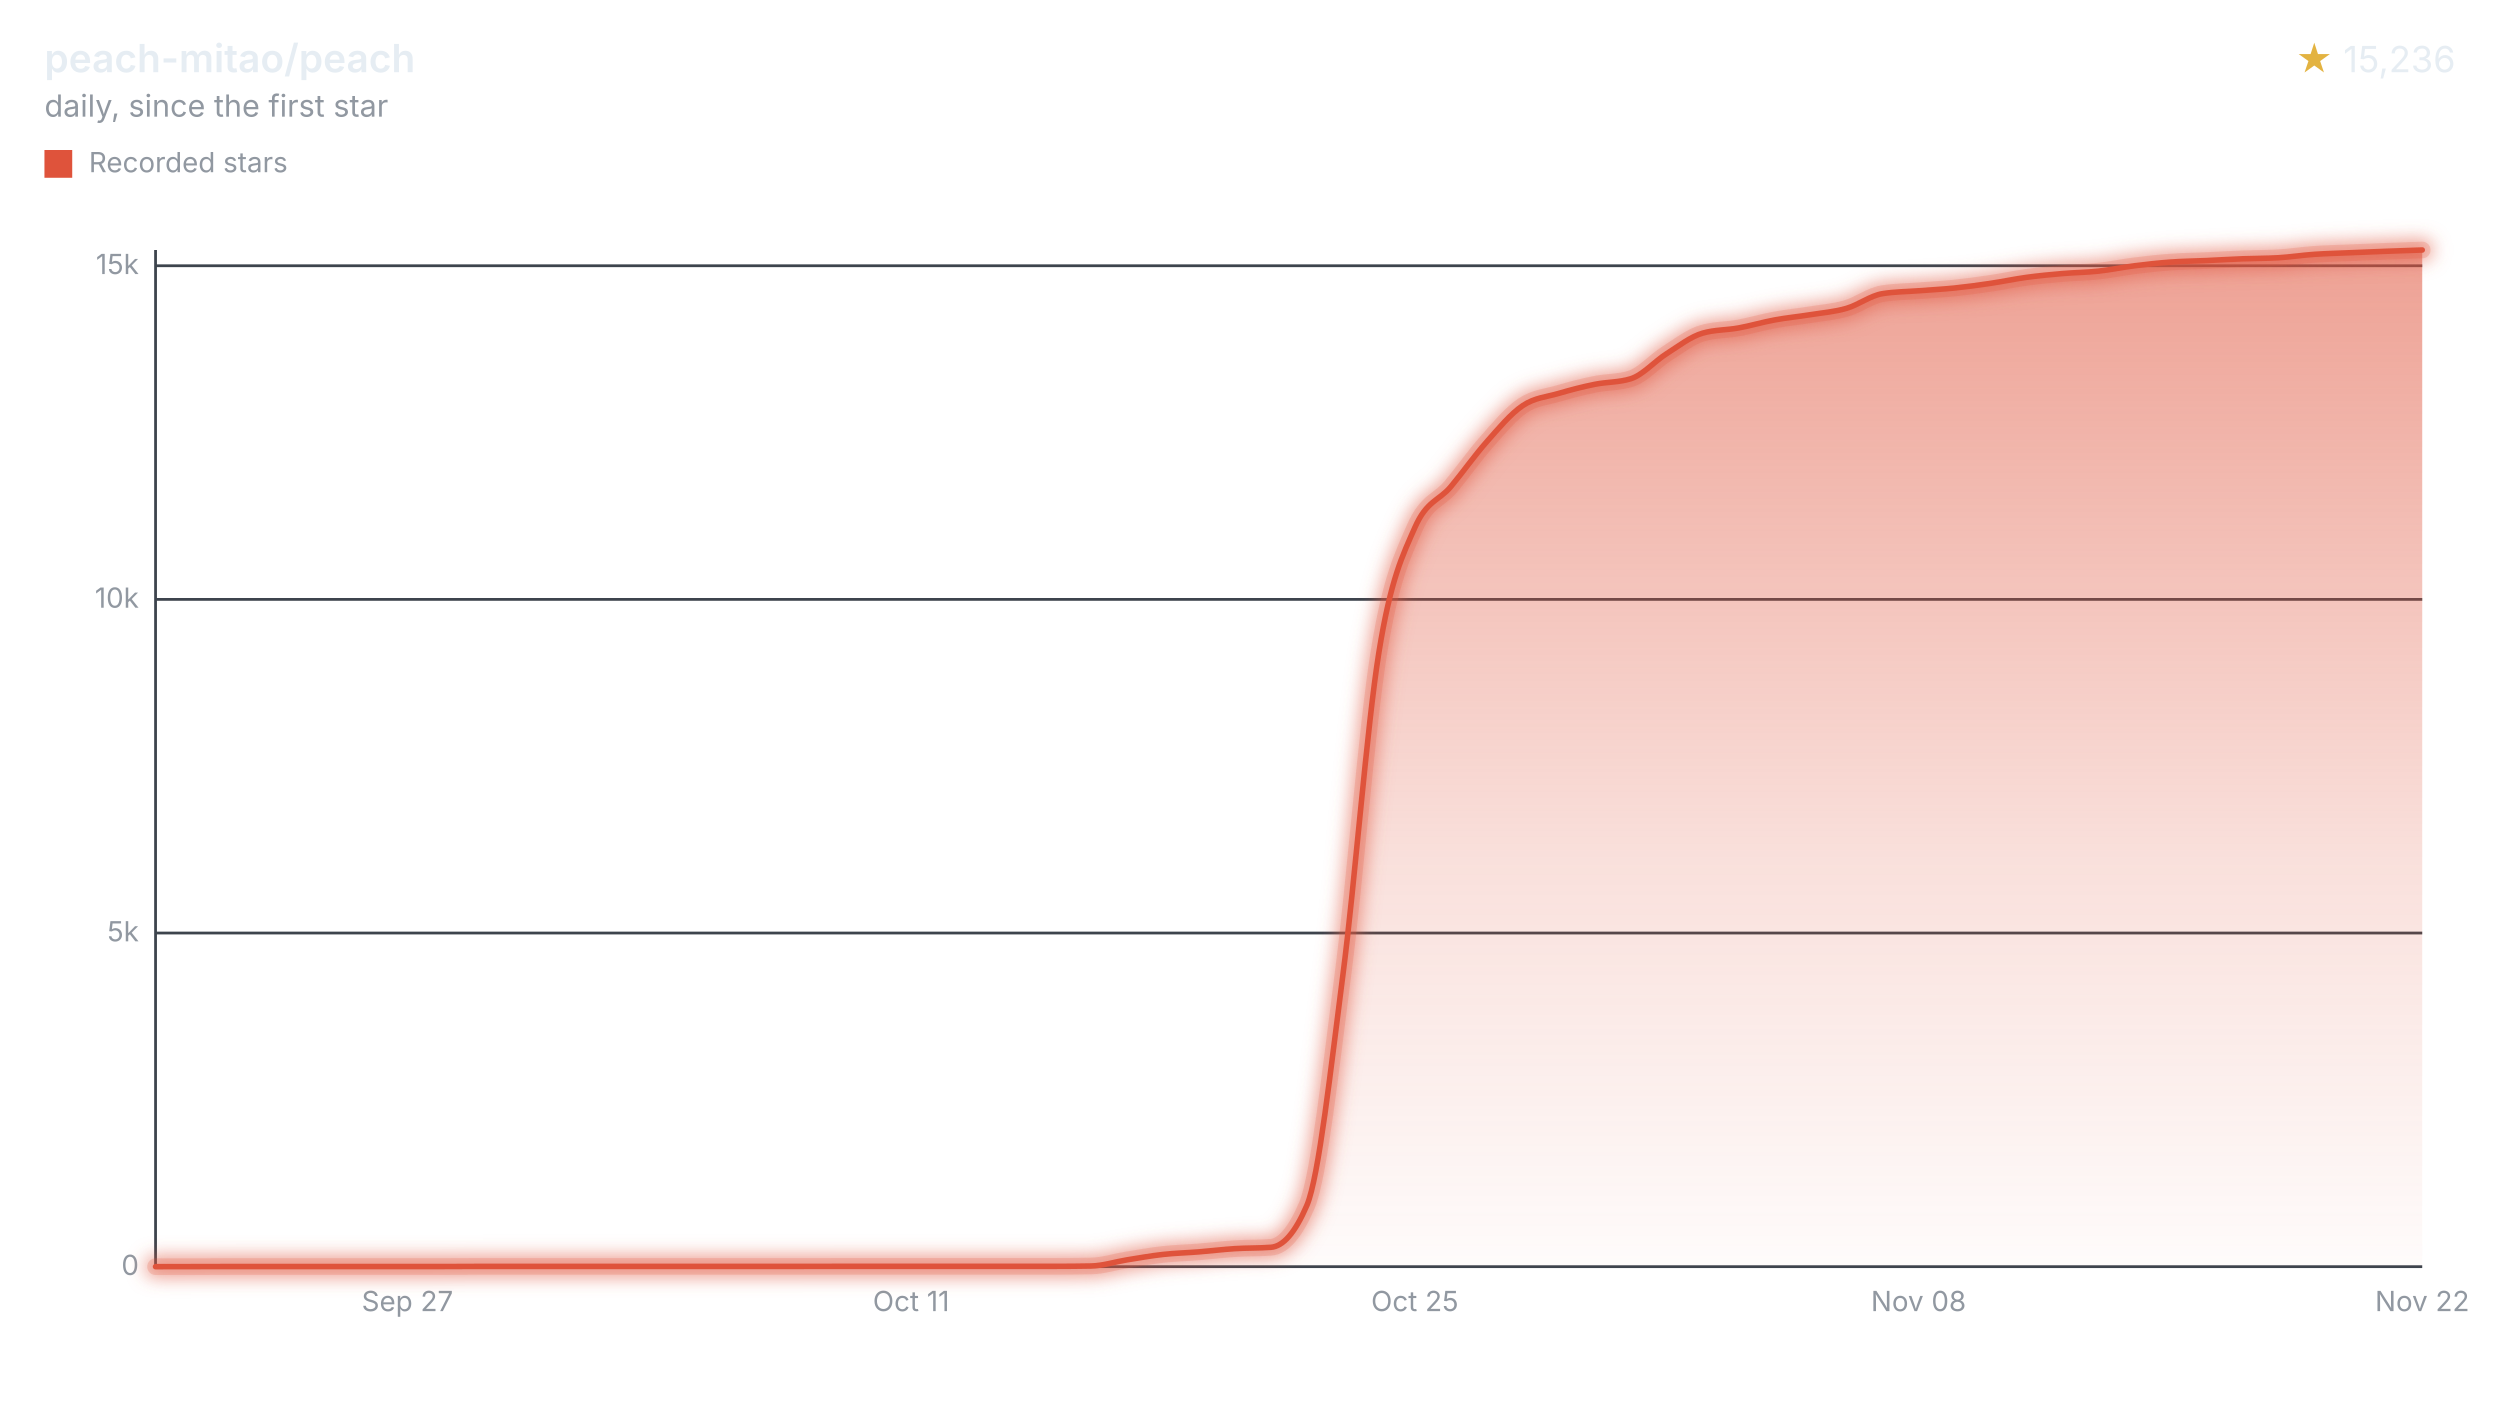
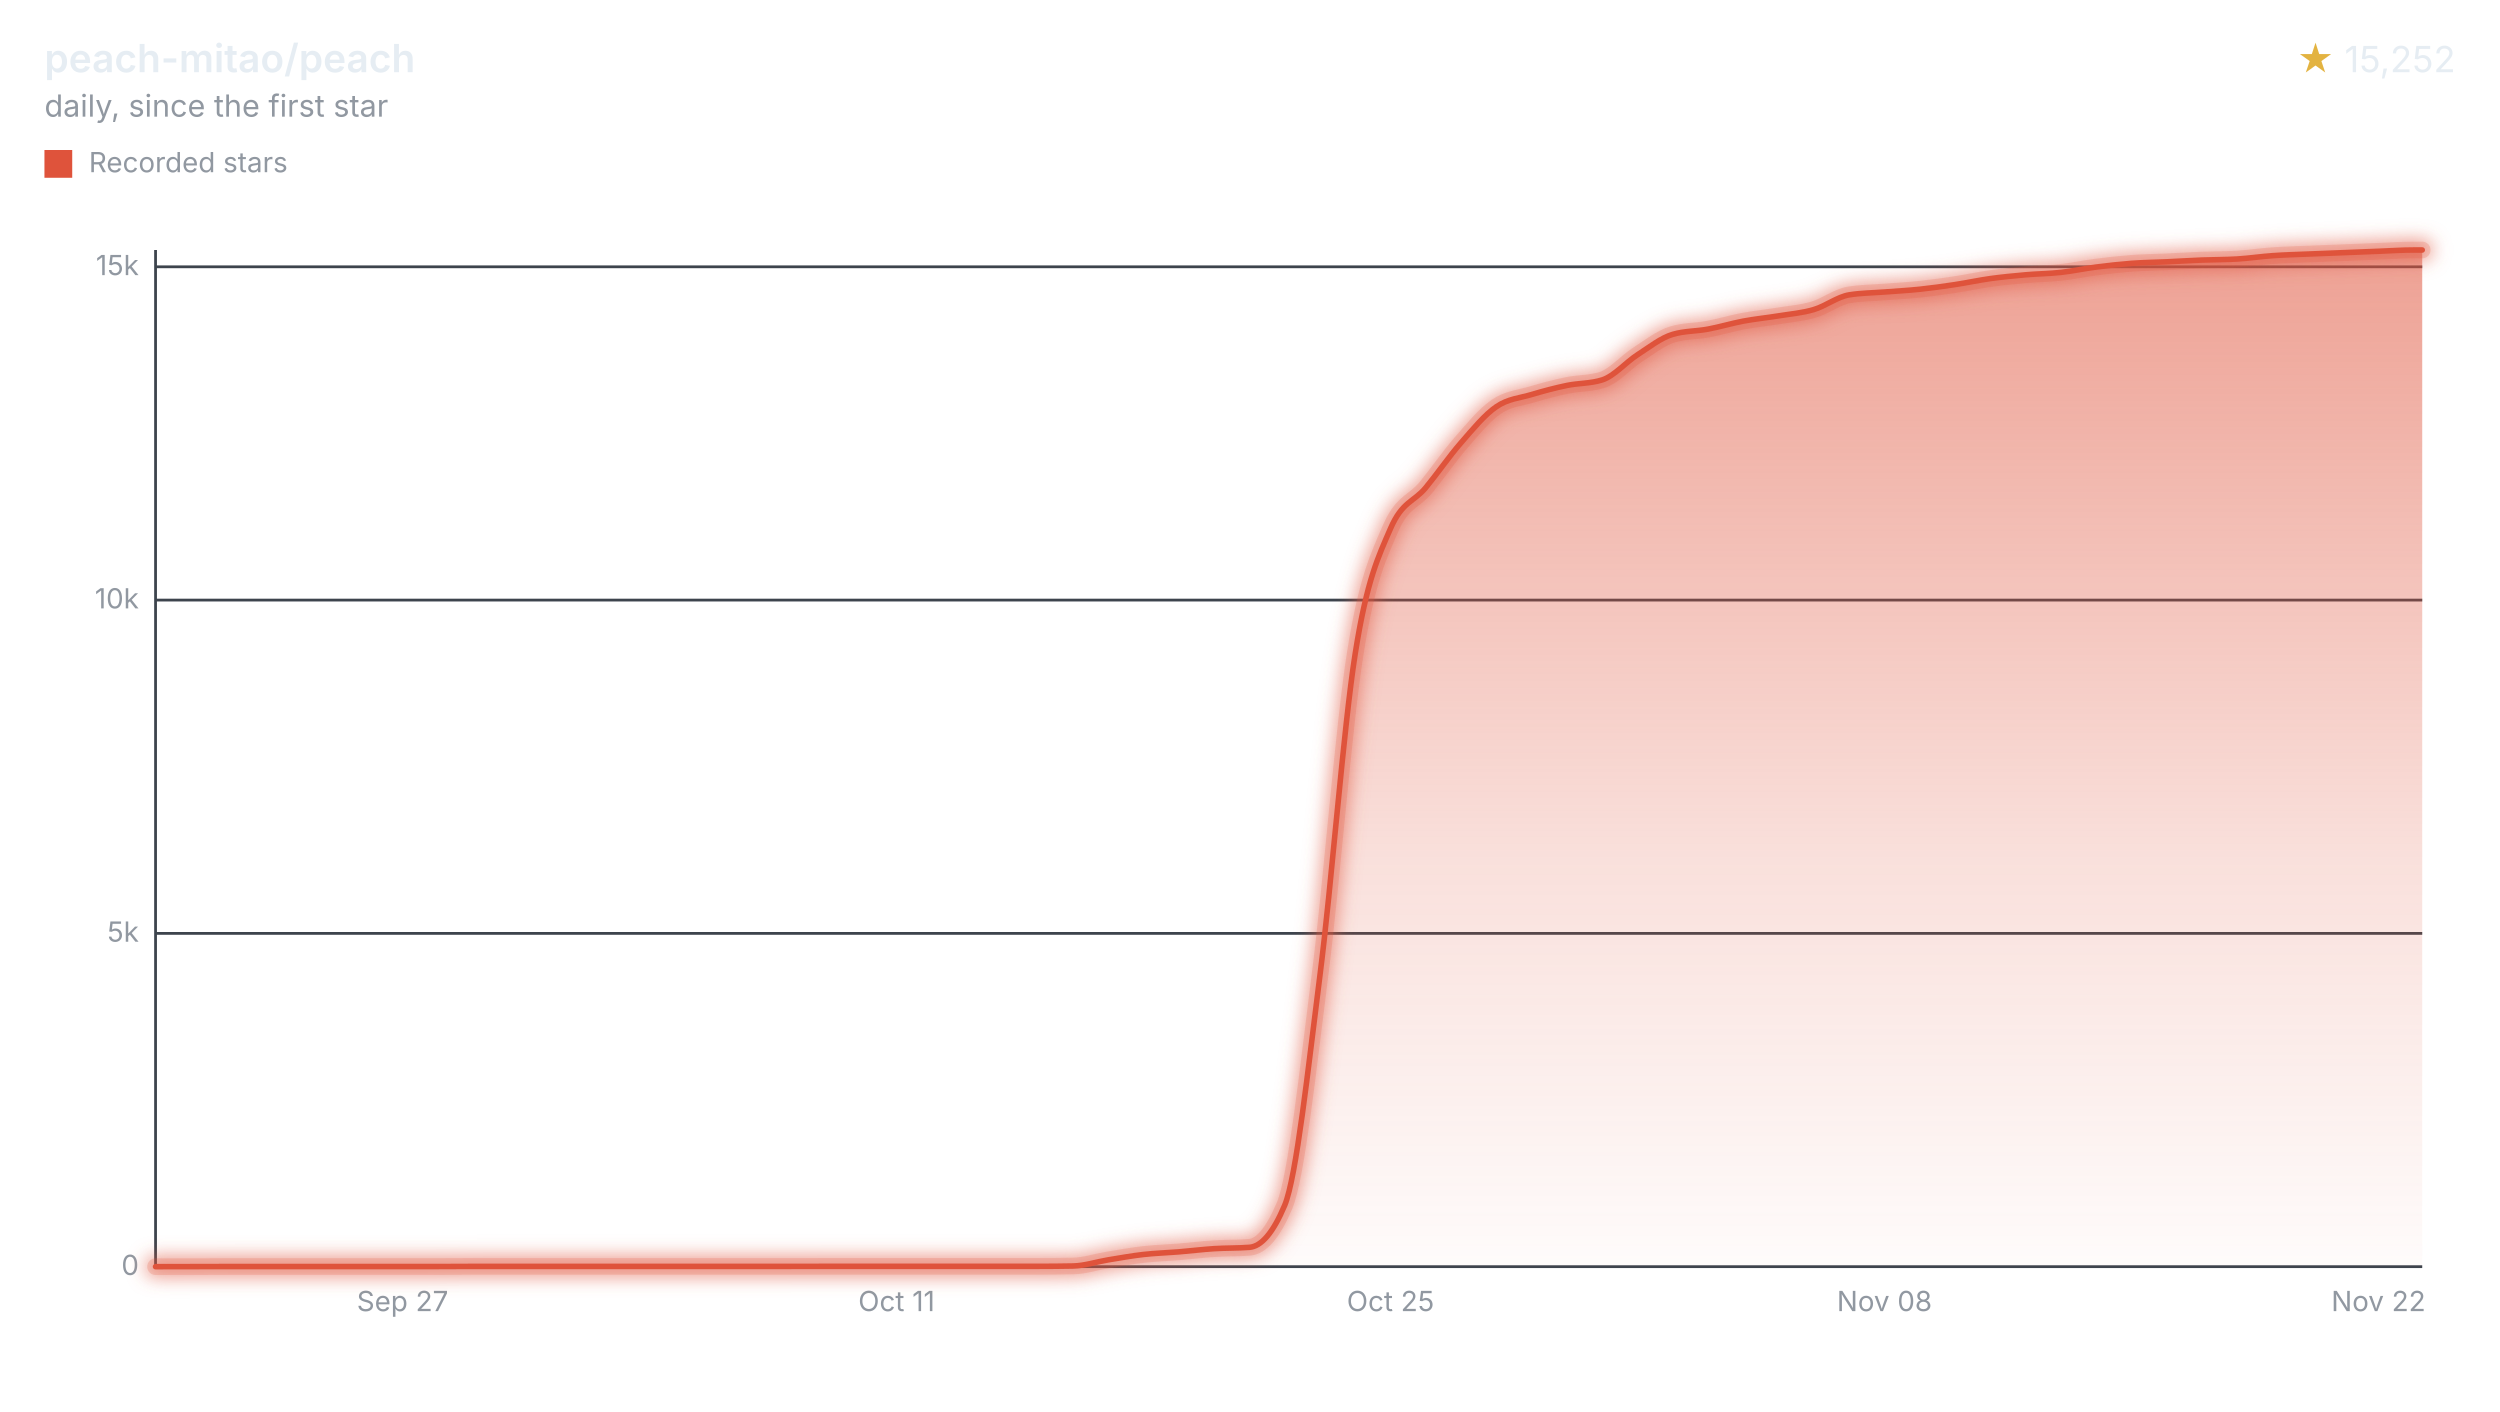
<svg xmlns="http://www.w3.org/2000/svg" width="900" height="508" viewBox="0 0 900 508" role="img" aria-labelledby="title desc">
  <style>svg{font-family:-apple-system,BlinkMacSystemFont,"Segoe UI",sans-serif;}.text{fill:#e6edf3;}.muted{fill:#9198a1;}.accent{fill:#e3b341;}.axis{stroke:#3d444d;}.ink{fill:none;stroke:#df533b;}.stop{stop-color:#df533b;}</style>
  <defs>
    <filter id="halo" filterUnits="userSpaceOnUse" x="44" y="78" width="840" height="390">
      <feGaussianBlur stdDeviation="3" />
    </filter>
    <linearGradient id="stream" x1="0" y1="0" x2="0" y2="1">
      <stop offset="0" class="stop" stop-opacity="0.55" />
      <stop offset="0.6" class="stop" stop-opacity="0.18" />
      <stop offset="1" class="stop" stop-opacity="0.02" />
    </linearGradient>
  </defs>
  <text x="16" y="26" class="text" font-size="14" font-weight="600">peach-mitao/peach</text>
  <text x="16" y="42" class="muted" font-size="11">daily, since the first star</text>
  <text x="884" y="26" class="text" font-size="13" text-anchor="end">
-     <tspan class="accent">★</tspan> 15,236</text>
+     <tspan class="accent">★</tspan> 15,252</text>
  <rect x="16" y="54" width="10" height="10" fill="#df533b" />
  <text x="32" y="62" class="muted" font-size="10">Recorded stars</text>
  <line x1="56" x2="872" y1="456.00" y2="456.00" class="axis" />
  <text x="50" y="459.00" class="muted" font-size="10" text-anchor="end">0</text>
-   <line x1="56" x2="872" y1="335.89" y2="335.89" class="axis" />
-   <text x="50" y="338.89" class="muted" font-size="10" text-anchor="end">5k</text>
-   <line x1="56" x2="872" y1="215.78" y2="215.78" class="axis" />
-   <text x="50" y="218.78" class="muted" font-size="10" text-anchor="end">10k</text>
-   <line x1="56" x2="872" y1="95.67" y2="95.67" class="axis" />
-   <text x="50" y="98.67" class="muted" font-size="10" text-anchor="end">15k</text>
+   <line x1="56" x2="872" y1="336.02" y2="336.02" class="axis" />
+   <text x="50" y="339.02" class="muted" font-size="10" text-anchor="end">5k</text>
+   <line x1="56" x2="872" y1="216.03" y2="216.03" class="axis" />
+   <text x="50" y="219.03" class="muted" font-size="10" text-anchor="end">10k</text>
+   <line x1="56" x2="872" y1="96.05" y2="96.05" class="axis" />
+   <text x="50" y="99.05" class="muted" font-size="10" text-anchor="end">15k</text>
  <line x1="56" x2="56" y1="90" y2="456" class="axis" />
-   <text x="146.67" y="472" class="muted" font-size="10" text-anchor="middle">Sep 27</text>
-   <text x="328.00" y="472" class="muted" font-size="10" text-anchor="middle">Oct 11</text>
-   <text x="509.33" y="472" class="muted" font-size="10" text-anchor="middle">Oct 25</text>
-   <text x="690.67" y="472" class="muted" font-size="10" text-anchor="middle">Nov 08</text>
-   <text x="872.00" y="472" class="muted" font-size="10" text-anchor="middle">Nov 22</text>
-   <path d="M56.00,456.00C60.32,455.99,64.63,455.98,68.95,455.98C73.27,455.97,77.59,455.95,81.90,455.95C86.22,455.95,90.54,455.95,94.86,455.95C99.17,455.95,103.49,455.95,107.81,455.95C112.13,455.95,116.44,455.95,120.76,455.95C125.08,455.95,129.40,455.95,133.71,455.95C138.03,455.95,142.35,455.95,146.67,455.95C150.98,455.95,155.30,455.95,159.62,455.95C163.94,455.95,168.25,455.90,172.57,455.90C176.89,455.90,181.21,455.90,185.52,455.90C189.84,455.90,194.16,455.90,198.48,455.90C202.79,455.90,207.11,455.90,211.43,455.90C215.75,455.90,220.06,455.90,224.38,455.90C228.70,455.90,233.02,455.90,237.33,455.90C241.65,455.90,245.97,455.90,250.29,455.90C254.60,455.90,258.92,455.90,263.24,455.90C267.56,455.90,271.87,455.90,276.19,455.90C280.51,455.90,284.83,455.90,289.14,455.90C293.46,455.90,297.78,455.88,302.10,455.88C306.41,455.88,310.73,455.88,315.05,455.88C319.37,455.88,323.68,455.88,328.00,455.88C332.32,455.88,336.63,455.88,340.95,455.88C345.27,455.88,349.59,455.88,353.90,455.88C358.22,455.88,362.54,455.88,366.86,455.88C371.17,455.88,375.49,455.88,379.81,455.88C384.13,455.88,388.44,455.84,392.76,455.76C397.08,455.68,401.40,454.24,405.71,453.55C410.03,452.86,414.35,452.08,418.67,451.60C422.98,451.12,427.30,451.02,431.62,450.67C435.94,450.32,440.25,449.79,444.57,449.51C448.89,449.24,453.21,449.35,457.52,449.03C461.84,448.71,466.16,444.00,470.48,433.92C474.79,423.85,479.11,384.23,483.43,351.07C487.75,317.92,492.06,261.85,496.38,235.00C500.70,208.14,505.02,199.79,509.33,189.96C513.65,180.12,517.97,180.36,522.29,175.21C526.60,170.05,530.92,163.88,535.24,159.02C539.56,154.15,543.87,148.92,548.19,146.02C552.51,143.12,556.83,142.90,561.14,141.62C565.46,140.35,569.78,139.23,574.10,138.36C578.41,137.48,582.73,137.69,587.05,136.36C591.37,135.03,595.68,130.04,600.00,127.31C604.32,124.57,608.63,121.18,612.95,119.93C617.27,118.68,621.59,118.85,625.90,118.06C630.22,117.27,634.54,115.97,638.86,115.18C643.17,114.38,647.49,113.97,651.81,113.28C656.13,112.58,660.44,112.26,664.76,111.00C669.08,109.73,673.40,106.40,677.71,105.71C682.03,105.02,686.35,105.01,690.67,104.68C694.98,104.34,699.30,104.14,703.62,103.69C707.94,103.25,712.25,102.65,716.57,102.01C720.89,101.37,725.21,100.44,729.52,99.85C733.84,99.26,738.16,98.85,742.48,98.48C746.79,98.11,751.11,98.08,755.43,97.61C759.75,97.15,764.06,96.24,768.38,95.69C772.70,95.15,777.02,94.66,781.33,94.35C785.65,94.03,789.97,93.99,794.29,93.80C798.60,93.60,802.92,93.34,807.24,93.17C811.56,93.00,815.87,93.04,820.19,92.79C824.51,92.53,828.83,91.86,833.14,91.56C837.46,91.26,841.78,91.17,846.10,90.98C850.41,90.80,854.73,90.62,859.05,90.46C863.37,90.29,867.68,90.15,872.00,90.00L872.00,456L56.00,456Z" fill="url(#stream)" />
+   <text x="144.92" y="472" class="muted" font-size="10" text-anchor="middle">Sep 27</text>
+   <text x="322.75" y="472" class="muted" font-size="10" text-anchor="middle">Oct 11</text>
+   <text x="500.58" y="472" class="muted" font-size="10" text-anchor="middle">Oct 25</text>
+   <text x="678.41" y="472" class="muted" font-size="10" text-anchor="middle">Nov 08</text>
+   <text x="856.24" y="472" class="muted" font-size="10" text-anchor="middle">Nov 22</text>
+   <path d="M56.00,456.00C60.23,455.99,64.47,455.98,68.70,455.98C72.94,455.97,77.17,455.95,81.40,455.95C85.64,455.95,89.87,455.95,94.11,455.95C98.34,455.95,102.57,455.95,106.81,455.95C111.04,455.95,115.28,455.95,119.51,455.95C123.75,455.95,127.98,455.95,132.21,455.95C136.45,455.95,140.68,455.95,144.92,455.95C149.15,455.95,153.38,455.95,157.62,455.95C161.85,455.95,166.09,455.90,170.32,455.90C174.55,455.90,178.79,455.90,183.02,455.90C187.26,455.90,191.49,455.90,195.72,455.90C199.96,455.90,204.19,455.90,208.43,455.90C212.66,455.90,216.89,455.90,221.13,455.90C225.36,455.90,229.60,455.90,233.83,455.90C238.07,455.90,242.30,455.90,246.53,455.90C250.77,455.90,255.00,455.90,259.24,455.90C263.47,455.90,267.70,455.90,271.94,455.90C276.17,455.90,280.41,455.90,284.64,455.90C288.87,455.90,293.11,455.88,297.34,455.88C301.58,455.88,305.81,455.88,310.04,455.88C314.28,455.88,318.51,455.88,322.75,455.88C326.98,455.88,331.22,455.88,335.45,455.88C339.68,455.88,343.92,455.88,348.15,455.88C352.39,455.88,356.62,455.88,360.85,455.88C365.09,455.88,369.32,455.88,373.56,455.88C377.79,455.88,382.02,455.84,386.26,455.76C390.49,455.68,394.73,454.24,398.96,453.55C403.19,452.86,407.43,452.09,411.66,451.61C415.90,451.13,420.13,451.02,424.36,450.67C428.60,450.32,432.83,449.79,437.07,449.52C441.30,449.25,445.54,449.36,449.77,449.04C454.00,448.72,458.24,444.01,462.47,433.95C466.71,423.88,470.94,384.32,475.17,351.21C479.41,318.09,483.64,262.10,487.88,235.28C492.11,208.46,496.34,200.11,500.58,190.28C504.81,180.46,509.05,180.70,513.28,175.55C517.51,170.40,521.75,164.23,525.98,159.37C530.22,154.52,534.45,149.31,538.68,146.42C542.92,143.52,547.15,143.30,551.39,142.03C555.62,140.75,559.86,139.64,564.09,138.76C568.32,137.89,572.56,138.10,576.79,136.77C581.03,135.44,585.26,130.46,589.49,127.72C593.73,124.99,597.96,121.60,602.20,120.36C606.43,119.11,610.66,119.28,614.90,118.48C619.13,117.69,623.37,116.40,627.60,115.60C631.83,114.81,636.07,114.40,640.30,113.71C644.54,113.01,648.77,112.69,653.01,111.43C657.24,110.17,661.47,106.84,665.71,106.15C669.94,105.46,674.18,105.45,678.41,105.12C682.64,104.78,686.88,104.58,691.11,104.13C695.35,103.69,699.58,103.09,703.81,102.45C708.05,101.81,712.28,100.88,716.52,100.29C720.75,99.71,724.98,99.30,729.22,98.93C733.45,98.55,737.69,98.53,741.92,98.06C746.15,97.60,750.39,96.69,754.62,96.14C758.86,95.60,763.09,95.12,767.33,94.80C771.56,94.48,775.79,94.44,780.03,94.25C784.26,94.05,788.50,93.79,792.73,93.62C796.96,93.46,801.20,93.50,805.43,93.24C809.67,92.98,813.90,92.34,818.13,92.04C822.37,91.74,826.60,91.64,830.84,91.46C835.07,91.28,839.30,91.13,843.54,90.96C847.77,90.79,852.01,90.62,856.24,90.46C860.47,90.30,864.71,90.00,868.94,90.00C869.96,90.00,870.98,90.00,872.00,90.00L872.00,456L56.00,456Z" fill="url(#stream)" />
  <g filter="url(#halo)" opacity="0.55">
-     <path d="M56.00,456.00C60.32,455.99,64.63,455.98,68.95,455.98C73.27,455.97,77.59,455.95,81.90,455.95C86.22,455.95,90.54,455.95,94.86,455.95C99.17,455.95,103.49,455.95,107.81,455.95C112.13,455.95,116.44,455.95,120.76,455.95C125.08,455.95,129.40,455.95,133.71,455.95C138.03,455.95,142.35,455.95,146.67,455.95C150.98,455.95,155.30,455.95,159.62,455.95C163.94,455.95,168.25,455.90,172.57,455.90C176.89,455.90,181.21,455.90,185.52,455.90C189.84,455.90,194.16,455.90,198.48,455.90C202.79,455.90,207.11,455.90,211.43,455.90C215.75,455.90,220.06,455.90,224.38,455.90C228.70,455.90,233.02,455.90,237.33,455.90C241.65,455.90,245.97,455.90,250.29,455.90C254.60,455.90,258.92,455.90,263.24,455.90C267.56,455.90,271.87,455.90,276.19,455.90C280.51,455.90,284.83,455.90,289.14,455.90C293.46,455.90,297.78,455.88,302.10,455.88C306.41,455.88,310.73,455.88,315.05,455.88C319.37,455.88,323.68,455.88,328.00,455.88C332.32,455.88,336.63,455.88,340.95,455.88C345.27,455.88,349.59,455.88,353.90,455.88C358.22,455.88,362.54,455.88,366.86,455.88C371.17,455.88,375.49,455.88,379.81,455.88C384.13,455.88,388.44,455.84,392.76,455.76C397.08,455.68,401.40,454.24,405.71,453.55C410.03,452.86,414.35,452.08,418.67,451.60C422.98,451.12,427.30,451.02,431.62,450.67C435.94,450.32,440.25,449.79,444.57,449.51C448.89,449.24,453.21,449.35,457.52,449.03C461.84,448.71,466.16,444.00,470.48,433.92C474.79,423.85,479.11,384.23,483.43,351.07C487.75,317.92,492.06,261.85,496.38,235.00C500.70,208.14,505.02,199.79,509.33,189.96C513.65,180.12,517.97,180.36,522.29,175.21C526.60,170.05,530.92,163.88,535.24,159.02C539.56,154.15,543.87,148.92,548.19,146.02C552.51,143.12,556.83,142.90,561.14,141.62C565.46,140.35,569.78,139.23,574.10,138.36C578.41,137.48,582.73,137.69,587.05,136.36C591.37,135.03,595.68,130.04,600.00,127.31C604.32,124.57,608.63,121.18,612.95,119.93C617.27,118.68,621.59,118.85,625.90,118.06C630.22,117.27,634.54,115.97,638.86,115.18C643.17,114.38,647.49,113.97,651.81,113.28C656.13,112.58,660.44,112.26,664.76,111.00C669.08,109.73,673.40,106.40,677.71,105.71C682.03,105.02,686.35,105.01,690.67,104.68C694.98,104.34,699.30,104.14,703.62,103.69C707.94,103.25,712.25,102.65,716.57,102.01C720.89,101.37,725.21,100.44,729.52,99.85C733.84,99.26,738.16,98.85,742.48,98.48C746.79,98.11,751.11,98.08,755.43,97.61C759.75,97.15,764.06,96.24,768.38,95.69C772.70,95.15,777.02,94.66,781.33,94.35C785.65,94.03,789.97,93.99,794.29,93.80C798.60,93.60,802.92,93.34,807.24,93.17C811.56,93.00,815.87,93.04,820.19,92.79C824.51,92.53,828.83,91.86,833.14,91.56C837.46,91.26,841.78,91.17,846.10,90.98C850.41,90.80,854.73,90.62,859.05,90.46C863.37,90.29,867.68,90.15,872.00,90.00" class="ink" stroke-linecap="round" stroke-linejoin="round" stroke-width="8" />
+     <path d="M56.00,456.00C60.23,455.99,64.47,455.98,68.70,455.98C72.94,455.97,77.17,455.95,81.40,455.95C85.64,455.95,89.87,455.95,94.11,455.95C98.34,455.95,102.57,455.95,106.81,455.95C111.04,455.95,115.28,455.95,119.51,455.95C123.75,455.95,127.98,455.95,132.21,455.95C136.45,455.95,140.68,455.95,144.92,455.95C149.15,455.95,153.38,455.95,157.62,455.95C161.85,455.95,166.09,455.90,170.32,455.90C174.55,455.90,178.79,455.90,183.02,455.90C187.26,455.90,191.49,455.90,195.72,455.90C199.96,455.90,204.19,455.90,208.43,455.90C212.66,455.90,216.89,455.90,221.13,455.90C225.36,455.90,229.60,455.90,233.83,455.90C238.07,455.90,242.30,455.90,246.53,455.90C250.77,455.90,255.00,455.90,259.24,455.90C263.47,455.90,267.70,455.90,271.94,455.90C276.17,455.90,280.41,455.90,284.64,455.90C288.87,455.90,293.11,455.88,297.34,455.88C301.58,455.88,305.81,455.88,310.04,455.88C314.28,455.88,318.51,455.88,322.75,455.88C326.98,455.88,331.22,455.88,335.45,455.88C339.68,455.88,343.92,455.88,348.15,455.88C352.39,455.88,356.62,455.88,360.85,455.88C365.09,455.88,369.32,455.88,373.56,455.88C377.79,455.88,382.02,455.84,386.26,455.76C390.49,455.68,394.73,454.24,398.96,453.55C403.19,452.86,407.43,452.09,411.66,451.61C415.90,451.13,420.13,451.02,424.36,450.67C428.60,450.32,432.83,449.79,437.07,449.52C441.30,449.25,445.54,449.36,449.77,449.04C454.00,448.72,458.24,444.01,462.47,433.95C466.71,423.88,470.94,384.32,475.17,351.21C479.41,318.09,483.64,262.10,487.88,235.28C492.11,208.46,496.34,200.11,500.58,190.28C504.81,180.46,509.05,180.70,513.28,175.55C517.51,170.40,521.75,164.23,525.98,159.37C530.22,154.52,534.45,149.31,538.68,146.42C542.92,143.52,547.15,143.30,551.39,142.03C555.62,140.75,559.86,139.64,564.09,138.76C568.32,137.89,572.56,138.10,576.79,136.77C581.03,135.44,585.26,130.46,589.49,127.72C593.73,124.99,597.96,121.60,602.20,120.36C606.43,119.11,610.66,119.28,614.90,118.48C619.13,117.69,623.37,116.40,627.60,115.60C631.83,114.81,636.07,114.40,640.30,113.71C644.54,113.01,648.77,112.69,653.01,111.43C657.24,110.17,661.47,106.84,665.71,106.15C669.94,105.46,674.18,105.45,678.41,105.12C682.64,104.78,686.88,104.58,691.11,104.13C695.35,103.69,699.58,103.09,703.81,102.45C708.05,101.81,712.28,100.88,716.52,100.29C720.75,99.71,724.98,99.30,729.22,98.93C733.45,98.55,737.69,98.53,741.92,98.06C746.15,97.60,750.39,96.69,754.62,96.14C758.86,95.60,763.09,95.12,767.33,94.80C771.56,94.48,775.79,94.44,780.03,94.25C784.26,94.05,788.50,93.79,792.73,93.62C796.96,93.46,801.20,93.50,805.43,93.24C809.67,92.98,813.90,92.34,818.13,92.04C822.37,91.74,826.60,91.64,830.84,91.46C835.07,91.28,839.30,91.13,843.54,90.96C847.77,90.79,852.01,90.62,856.24,90.46C860.47,90.30,864.71,90.00,868.94,90.00C869.96,90.00,870.98,90.00,872.00,90.00" class="ink" stroke-linecap="round" stroke-linejoin="round" stroke-width="8" />
  </g>
  <g opacity="0.2">
-     <path d="M56.00,456.00C60.32,455.99,64.63,455.98,68.95,455.98C73.27,455.97,77.59,455.95,81.90,455.95C86.22,455.95,90.54,455.95,94.86,455.95C99.17,455.95,103.49,455.95,107.81,455.95C112.13,455.95,116.44,455.95,120.76,455.95C125.08,455.95,129.40,455.95,133.71,455.95C138.03,455.95,142.35,455.95,146.67,455.95C150.98,455.95,155.30,455.95,159.62,455.95C163.94,455.95,168.25,455.90,172.57,455.90C176.89,455.90,181.21,455.90,185.52,455.90C189.84,455.90,194.16,455.90,198.48,455.90C202.79,455.90,207.11,455.90,211.43,455.90C215.75,455.90,220.06,455.90,224.38,455.90C228.70,455.90,233.02,455.90,237.33,455.90C241.65,455.90,245.97,455.90,250.29,455.90C254.60,455.90,258.92,455.90,263.24,455.90C267.56,455.90,271.87,455.90,276.19,455.90C280.51,455.90,284.83,455.90,289.14,455.90C293.46,455.90,297.78,455.88,302.10,455.88C306.41,455.88,310.73,455.88,315.05,455.88C319.37,455.88,323.68,455.88,328.00,455.88C332.32,455.88,336.63,455.88,340.95,455.88C345.27,455.88,349.59,455.88,353.90,455.88C358.22,455.88,362.54,455.88,366.86,455.88C371.17,455.88,375.49,455.88,379.81,455.88C384.13,455.88,388.44,455.84,392.76,455.76C397.08,455.68,401.40,454.24,405.71,453.55C410.03,452.86,414.35,452.08,418.67,451.60C422.98,451.12,427.30,451.02,431.62,450.67C435.94,450.32,440.25,449.79,444.57,449.51C448.89,449.24,453.21,449.35,457.52,449.03C461.84,448.71,466.16,444.00,470.48,433.92C474.79,423.85,479.11,384.23,483.43,351.07C487.75,317.92,492.06,261.85,496.38,235.00C500.70,208.14,505.02,199.79,509.33,189.96C513.65,180.12,517.97,180.36,522.29,175.21C526.60,170.05,530.92,163.88,535.24,159.02C539.56,154.15,543.87,148.92,548.19,146.02C552.51,143.12,556.83,142.90,561.14,141.62C565.46,140.35,569.78,139.23,574.10,138.36C578.41,137.48,582.73,137.69,587.05,136.36C591.37,135.03,595.68,130.04,600.00,127.31C604.32,124.57,608.63,121.18,612.95,119.93C617.27,118.68,621.59,118.85,625.90,118.06C630.22,117.27,634.54,115.97,638.86,115.18C643.17,114.38,647.49,113.97,651.81,113.28C656.13,112.58,660.44,112.26,664.76,111.00C669.08,109.73,673.40,106.40,677.71,105.71C682.03,105.02,686.35,105.01,690.67,104.68C694.98,104.34,699.30,104.14,703.62,103.69C707.94,103.25,712.25,102.65,716.57,102.01C720.89,101.37,725.21,100.44,729.52,99.85C733.84,99.26,738.16,98.85,742.48,98.48C746.79,98.11,751.11,98.08,755.43,97.61C759.75,97.15,764.06,96.24,768.38,95.69C772.70,95.15,777.02,94.66,781.33,94.35C785.65,94.03,789.97,93.99,794.29,93.80C798.60,93.60,802.92,93.34,807.24,93.17C811.56,93.00,815.87,93.04,820.19,92.79C824.51,92.53,828.83,91.86,833.14,91.56C837.46,91.26,841.78,91.17,846.10,90.98C850.41,90.80,854.73,90.62,859.05,90.46C863.37,90.29,867.68,90.15,872.00,90.00" class="ink" stroke-linecap="round" stroke-linejoin="round" stroke-width="6" />
+     <path d="M56.00,456.00C60.23,455.99,64.47,455.98,68.70,455.98C72.94,455.97,77.17,455.95,81.40,455.95C85.64,455.95,89.87,455.95,94.11,455.95C98.34,455.95,102.57,455.95,106.81,455.95C111.04,455.95,115.28,455.95,119.51,455.95C123.75,455.95,127.98,455.95,132.21,455.95C136.45,455.95,140.68,455.95,144.92,455.95C149.15,455.95,153.38,455.95,157.62,455.95C161.85,455.95,166.09,455.90,170.32,455.90C174.55,455.90,178.79,455.90,183.02,455.90C187.26,455.90,191.49,455.90,195.72,455.90C199.96,455.90,204.19,455.90,208.43,455.90C212.66,455.90,216.89,455.90,221.13,455.90C225.36,455.90,229.60,455.90,233.83,455.90C238.07,455.90,242.30,455.90,246.53,455.90C250.77,455.90,255.00,455.90,259.24,455.90C263.47,455.90,267.70,455.90,271.94,455.90C276.17,455.90,280.41,455.90,284.64,455.90C288.87,455.90,293.11,455.88,297.34,455.88C301.58,455.88,305.81,455.88,310.04,455.88C314.28,455.88,318.51,455.88,322.75,455.88C326.98,455.88,331.22,455.88,335.45,455.88C339.68,455.88,343.92,455.88,348.15,455.88C352.39,455.88,356.62,455.88,360.85,455.88C365.09,455.88,369.32,455.88,373.56,455.88C377.79,455.88,382.02,455.84,386.26,455.76C390.49,455.68,394.73,454.24,398.96,453.55C403.19,452.86,407.43,452.09,411.66,451.61C415.90,451.13,420.13,451.02,424.36,450.67C428.60,450.32,432.83,449.79,437.07,449.52C441.30,449.25,445.54,449.36,449.77,449.04C454.00,448.72,458.24,444.01,462.47,433.95C466.71,423.88,470.94,384.32,475.17,351.21C479.41,318.09,483.64,262.10,487.88,235.28C492.11,208.46,496.34,200.11,500.58,190.28C504.81,180.46,509.05,180.70,513.28,175.55C517.51,170.40,521.75,164.23,525.98,159.37C530.22,154.52,534.45,149.31,538.68,146.42C542.92,143.52,547.15,143.30,551.39,142.03C555.62,140.75,559.86,139.64,564.09,138.76C568.32,137.89,572.56,138.10,576.79,136.77C581.03,135.44,585.26,130.46,589.49,127.72C593.73,124.99,597.96,121.60,602.20,120.36C606.43,119.11,610.66,119.28,614.90,118.48C619.13,117.69,623.37,116.40,627.60,115.60C631.83,114.81,636.07,114.40,640.30,113.71C644.54,113.01,648.77,112.69,653.01,111.43C657.24,110.17,661.47,106.84,665.71,106.15C669.94,105.46,674.18,105.45,678.41,105.12C682.64,104.78,686.88,104.58,691.11,104.13C695.35,103.69,699.58,103.09,703.81,102.45C708.05,101.81,712.28,100.88,716.52,100.29C720.75,99.71,724.98,99.30,729.22,98.93C733.45,98.55,737.69,98.53,741.92,98.06C746.15,97.60,750.39,96.69,754.62,96.14C758.86,95.60,763.09,95.12,767.33,94.80C771.56,94.48,775.79,94.44,780.03,94.25C784.26,94.05,788.50,93.79,792.73,93.62C796.96,93.46,801.20,93.50,805.43,93.24C809.67,92.98,813.90,92.34,818.13,92.04C822.37,91.74,826.60,91.64,830.84,91.46C835.07,91.28,839.30,91.13,843.54,90.96C847.77,90.79,852.01,90.62,856.24,90.46C860.47,90.30,864.71,90.00,868.94,90.00C869.96,90.00,870.98,90.00,872.00,90.00" class="ink" stroke-linecap="round" stroke-linejoin="round" stroke-width="6" />
  </g>
-   <path d="M56.00,456.00C60.32,455.99,64.63,455.98,68.95,455.98C73.27,455.97,77.59,455.95,81.90,455.95C86.22,455.95,90.54,455.95,94.86,455.95C99.17,455.95,103.49,455.95,107.81,455.95C112.13,455.95,116.44,455.95,120.76,455.95C125.08,455.95,129.40,455.95,133.71,455.95C138.03,455.95,142.35,455.95,146.67,455.95C150.98,455.95,155.30,455.95,159.62,455.95C163.94,455.95,168.25,455.90,172.57,455.90C176.89,455.90,181.21,455.90,185.52,455.90C189.84,455.90,194.16,455.90,198.48,455.90C202.79,455.90,207.11,455.90,211.43,455.90C215.75,455.90,220.06,455.90,224.38,455.90C228.70,455.90,233.02,455.90,237.33,455.90C241.65,455.90,245.97,455.90,250.29,455.90C254.60,455.90,258.92,455.90,263.24,455.90C267.56,455.90,271.87,455.90,276.19,455.90C280.51,455.90,284.83,455.90,289.14,455.90C293.46,455.90,297.78,455.88,302.10,455.88C306.41,455.88,310.73,455.88,315.05,455.88C319.37,455.88,323.68,455.88,328.00,455.88C332.32,455.88,336.63,455.88,340.95,455.88C345.27,455.88,349.59,455.88,353.90,455.88C358.22,455.88,362.54,455.88,366.86,455.88C371.17,455.88,375.49,455.88,379.81,455.88C384.13,455.88,388.44,455.84,392.76,455.76C397.08,455.68,401.40,454.24,405.71,453.55C410.03,452.86,414.35,452.08,418.67,451.60C422.98,451.12,427.30,451.02,431.62,450.67C435.94,450.32,440.25,449.79,444.57,449.51C448.89,449.24,453.21,449.35,457.52,449.03C461.84,448.71,466.16,444.00,470.48,433.92C474.79,423.85,479.11,384.23,483.43,351.07C487.75,317.92,492.06,261.85,496.38,235.00C500.70,208.14,505.02,199.79,509.33,189.96C513.65,180.12,517.97,180.36,522.29,175.21C526.60,170.05,530.92,163.88,535.24,159.02C539.56,154.15,543.87,148.92,548.19,146.02C552.51,143.12,556.83,142.90,561.14,141.62C565.46,140.35,569.78,139.23,574.10,138.36C578.41,137.48,582.73,137.69,587.05,136.36C591.37,135.03,595.68,130.04,600.00,127.31C604.32,124.57,608.63,121.18,612.95,119.93C617.27,118.68,621.59,118.85,625.90,118.06C630.22,117.27,634.54,115.97,638.86,115.18C643.17,114.38,647.49,113.97,651.81,113.28C656.13,112.58,660.44,112.26,664.76,111.00C669.08,109.73,673.40,106.40,677.71,105.71C682.03,105.02,686.35,105.01,690.67,104.68C694.98,104.34,699.30,104.14,703.62,103.69C707.94,103.25,712.25,102.65,716.57,102.01C720.89,101.37,725.21,100.44,729.52,99.85C733.84,99.26,738.16,98.85,742.48,98.48C746.79,98.11,751.11,98.08,755.43,97.61C759.75,97.15,764.06,96.24,768.38,95.69C772.70,95.15,777.02,94.66,781.33,94.35C785.65,94.03,789.97,93.99,794.29,93.80C798.60,93.60,802.92,93.34,807.24,93.17C811.56,93.00,815.87,93.04,820.19,92.79C824.51,92.53,828.83,91.86,833.14,91.56C837.46,91.26,841.78,91.17,846.10,90.98C850.41,90.80,854.73,90.62,859.05,90.46C863.37,90.29,867.68,90.15,872.00,90.00" class="ink" stroke-linecap="round" stroke-linejoin="round" stroke-width="2" />
+   <path d="M56.00,456.00C60.23,455.99,64.47,455.98,68.70,455.98C72.94,455.97,77.17,455.95,81.40,455.95C85.64,455.95,89.87,455.95,94.11,455.95C98.34,455.95,102.57,455.95,106.81,455.95C111.04,455.95,115.28,455.95,119.51,455.95C123.75,455.95,127.98,455.95,132.21,455.95C136.45,455.95,140.68,455.95,144.92,455.95C149.15,455.95,153.38,455.95,157.62,455.95C161.85,455.95,166.09,455.90,170.32,455.90C174.55,455.90,178.79,455.90,183.02,455.90C187.26,455.90,191.49,455.90,195.72,455.90C199.96,455.90,204.19,455.90,208.43,455.90C212.66,455.90,216.89,455.90,221.13,455.90C225.36,455.90,229.60,455.90,233.83,455.90C238.07,455.90,242.30,455.90,246.53,455.90C250.77,455.90,255.00,455.90,259.24,455.90C263.47,455.90,267.70,455.90,271.94,455.90C276.17,455.90,280.41,455.90,284.64,455.90C288.87,455.90,293.11,455.88,297.34,455.88C301.58,455.88,305.81,455.88,310.04,455.88C314.28,455.88,318.51,455.88,322.75,455.88C326.98,455.88,331.22,455.88,335.45,455.88C339.68,455.88,343.92,455.88,348.15,455.88C352.39,455.88,356.62,455.88,360.85,455.88C365.09,455.88,369.32,455.88,373.56,455.88C377.79,455.88,382.02,455.84,386.26,455.76C390.49,455.68,394.73,454.24,398.96,453.55C403.19,452.86,407.43,452.09,411.66,451.61C415.90,451.13,420.13,451.02,424.36,450.67C428.60,450.32,432.83,449.79,437.07,449.52C441.30,449.25,445.54,449.36,449.77,449.04C454.00,448.72,458.24,444.01,462.47,433.95C466.71,423.88,470.94,384.32,475.17,351.21C479.41,318.09,483.64,262.10,487.88,235.28C492.11,208.46,496.34,200.11,500.58,190.28C504.81,180.46,509.05,180.70,513.28,175.55C517.51,170.40,521.75,164.23,525.98,159.37C530.22,154.52,534.45,149.31,538.68,146.42C542.92,143.52,547.15,143.30,551.39,142.03C555.62,140.75,559.86,139.64,564.09,138.76C568.32,137.89,572.56,138.10,576.79,136.77C581.03,135.44,585.26,130.46,589.49,127.72C593.73,124.99,597.96,121.60,602.20,120.36C606.43,119.11,610.66,119.28,614.90,118.48C619.13,117.69,623.37,116.40,627.60,115.60C631.83,114.81,636.07,114.40,640.30,113.71C644.54,113.01,648.77,112.69,653.01,111.43C657.24,110.17,661.47,106.84,665.71,106.15C669.94,105.46,674.18,105.45,678.41,105.12C682.64,104.78,686.88,104.58,691.11,104.13C695.35,103.69,699.58,103.09,703.81,102.45C708.05,101.81,712.28,100.88,716.52,100.29C720.75,99.71,724.98,99.30,729.22,98.93C733.45,98.55,737.69,98.53,741.92,98.06C746.15,97.60,750.39,96.69,754.62,96.14C758.86,95.60,763.09,95.12,767.33,94.80C771.56,94.48,775.79,94.44,780.03,94.25C784.26,94.05,788.50,93.79,792.73,93.62C796.96,93.46,801.20,93.50,805.43,93.24C809.67,92.98,813.90,92.34,818.13,92.04C822.37,91.74,826.60,91.64,830.84,91.46C835.07,91.28,839.30,91.13,843.54,90.96C847.77,90.79,852.01,90.62,856.24,90.46C860.47,90.30,864.71,90.00,868.94,90.00C869.96,90.00,870.98,90.00,872.00,90.00" class="ink" stroke-linecap="round" stroke-linejoin="round" stroke-width="2" />
</svg>
